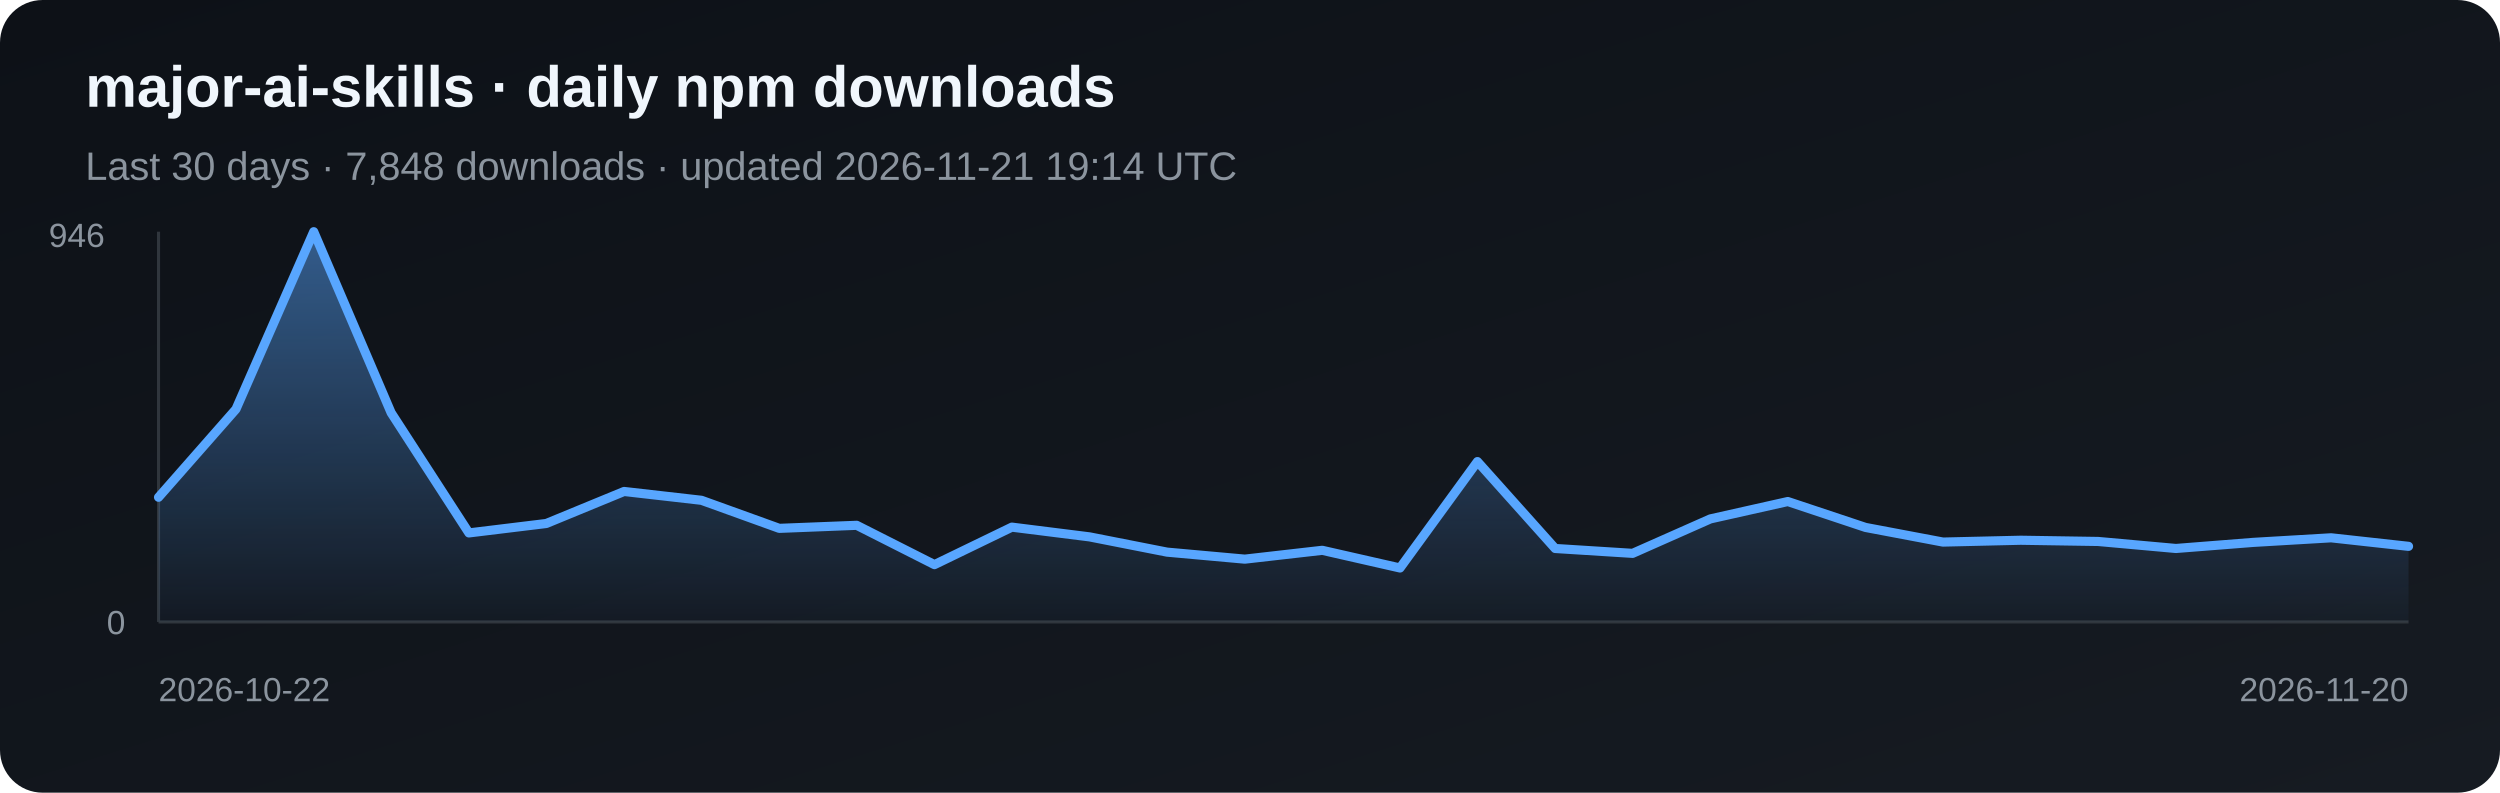
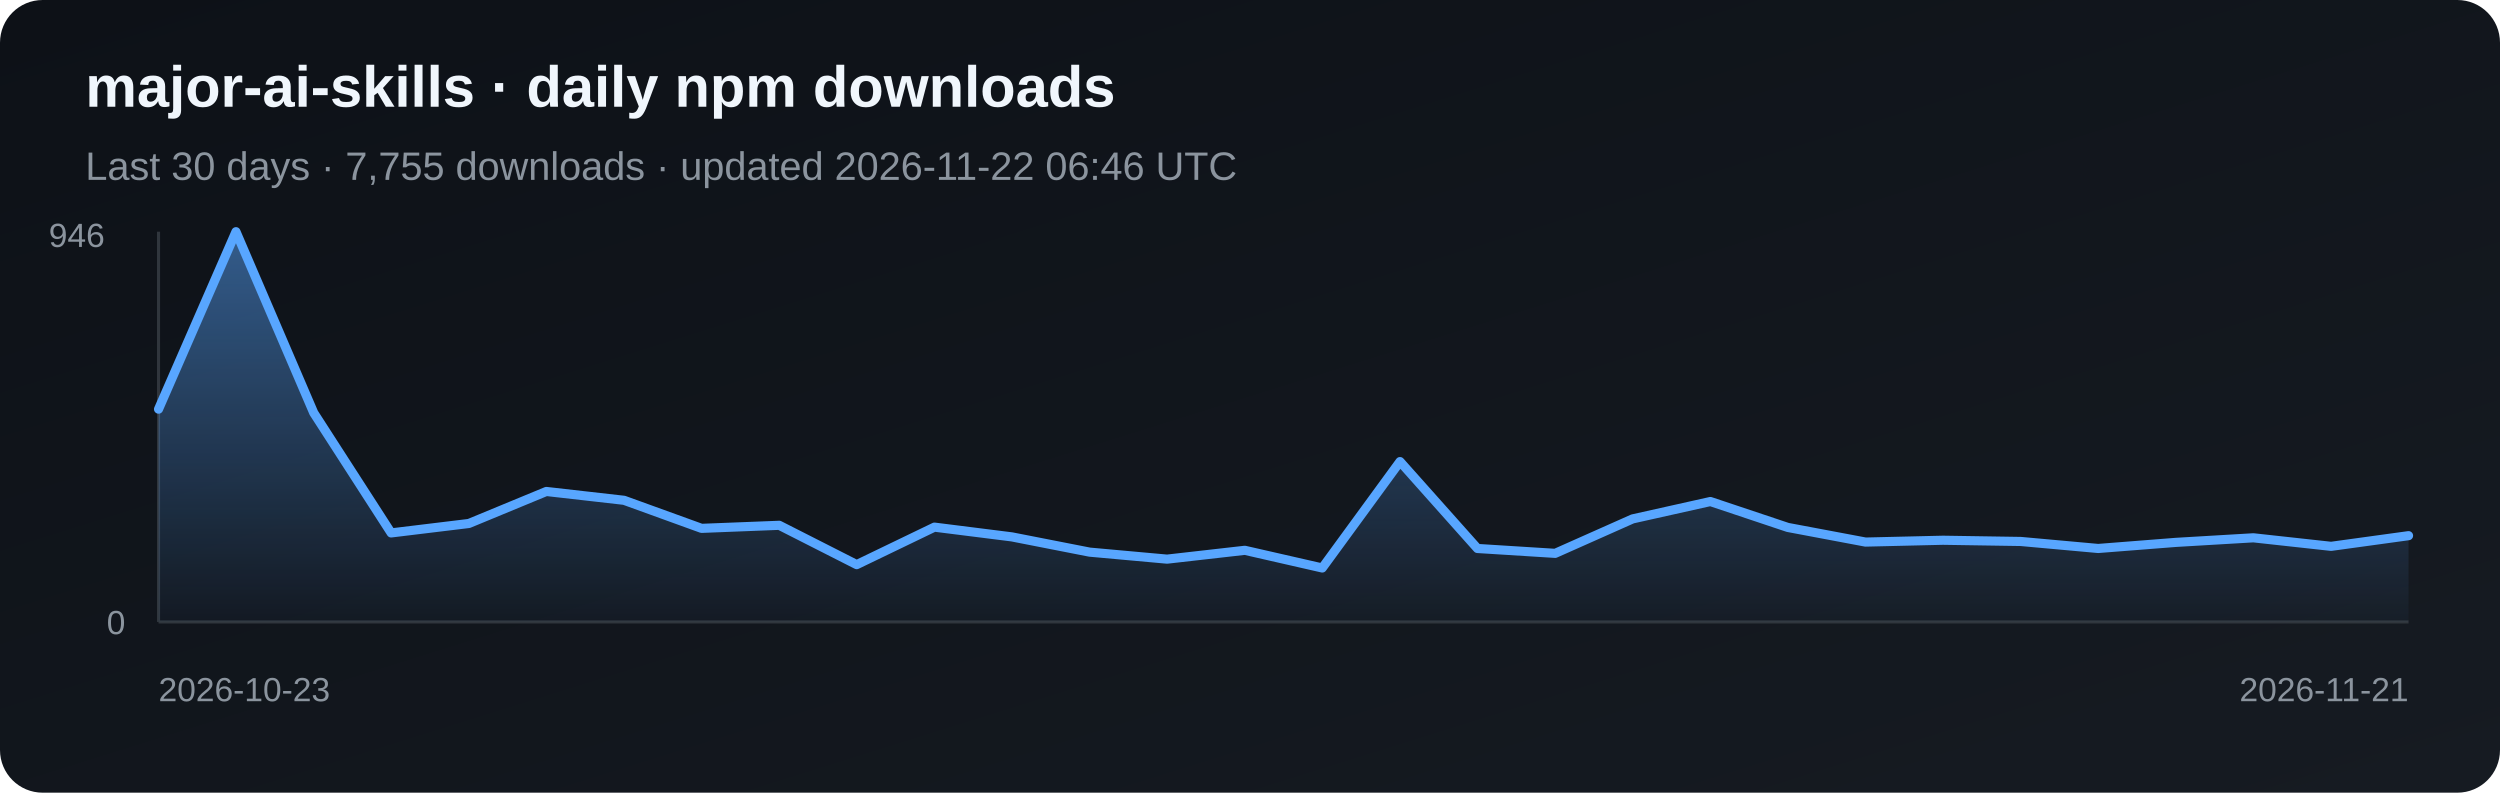
<svg xmlns="http://www.w3.org/2000/svg" width="820" height="260" viewBox="0 0 820 260" role="img" aria-label="Daily npm downloads for major-ai-skills">
  <defs>
    <linearGradient id="bg" x1="0" y1="0" x2="1" y2="1">
      <stop stop-color="#0d1117" />
      <stop offset="1" stop-color="#161b22" />
    </linearGradient>
    <linearGradient id="fill-npm" x1="0" y1="0" x2="0" y2="1">
      <stop stop-color="#58a6ff" stop-opacity=".5" />
      <stop offset="1" stop-color="#58a6ff" stop-opacity=".03" />
    </linearGradient>
  </defs>
  <rect width="820" height="260" rx="14" fill="url(#bg)" />
  <text x="28" y="35" fill="#f0f6fc" font-family="Arial, sans-serif" font-size="19" font-weight="700">major-ai-skills · daily npm downloads</text>
-   <text x="28" y="59" fill="#8b949e" font-family="Arial, sans-serif" font-size="13">Last 30 days · 7,848 downloads · updated 2026-11-21 19:14 UTC</text>
+   <text x="28" y="59" fill="#8b949e" font-family="Arial, sans-serif" font-size="13">Last 30 days · 7,755 downloads · updated 2026-11-22 06:46 UTC</text>
  <line x1="52" y1="76" x2="52" y2="204" stroke="#30363d" />
  <line x1="52" y1="204" x2="790" y2="204" stroke="#30363d" />
-   <polygon points="52,204 52.0,163.1 77.4,134.2 102.9,76.0 128.3,135.4 153.8,174.8 179.2,171.7 204.7,161.2 230.1,164.1 255.6,173.3 281.0,172.3 306.5,185.2 331.9,172.9 357.4,176.1 382.8,181.1 408.3,183.4 433.7,180.5 459.2,186.3 484.6,151.4 510.1,179.9 535.5,181.5 561.0,170.2 586.4,164.5 611.9,173.0 637.3,177.8 662.8,177.2 688.2,177.6 713.7,179.9 739.1,177.9 764.6,176.4 790.0,179.2 790,204" fill="url(#fill-npm)" />
-   <polyline points="52.0,163.1 77.4,134.2 102.9,76.0 128.3,135.4 153.8,174.8 179.2,171.7 204.7,161.2 230.1,164.1 255.6,173.3 281.0,172.3 306.5,185.2 331.9,172.9 357.4,176.1 382.8,181.1 408.3,183.4 433.7,180.5 459.2,186.3 484.6,151.4 510.1,179.9 535.5,181.5 561.0,170.2 586.4,164.5 611.9,173.0 637.3,177.8 662.8,177.2 688.2,177.6 713.7,179.9 739.1,177.9 764.6,176.4 790.0,179.2" fill="none" stroke="#58a6ff" stroke-width="3" stroke-linejoin="round" stroke-linecap="round" />
+   <polygon points="52,204 52.0,134.2 77.4,76.0 102.9,135.4 128.3,174.8 153.8,171.7 179.2,161.2 204.7,164.1 230.1,173.3 255.6,172.3 281.0,185.2 306.5,172.9 331.9,176.1 357.4,181.1 382.8,183.4 408.3,180.5 433.7,186.3 459.2,151.4 484.6,179.9 510.1,181.5 535.5,170.2 561.0,164.5 586.4,173.0 611.9,177.8 637.3,177.2 662.8,177.6 688.2,179.9 713.7,177.9 739.1,176.4 764.6,179.2 790.0,175.7 790,204" fill="url(#fill-npm)" />
+   <polyline points="52.0,134.2 77.4,76.0 102.9,135.4 128.3,174.8 153.8,171.7 179.2,161.2 204.7,164.1 230.1,173.3 255.6,172.3 281.0,185.2 306.5,172.9 331.9,176.1 357.4,181.1 382.8,183.4 408.3,180.5 433.7,186.3 459.2,151.4 484.6,179.9 510.1,181.5 535.5,170.2 561.0,164.5 586.4,173.0 611.9,177.8 637.3,177.2 662.8,177.6 688.2,179.9 713.7,177.9 739.1,176.4 764.6,179.2 790.0,175.7" fill="none" stroke="#58a6ff" stroke-width="3" stroke-linejoin="round" stroke-linecap="round" />
  <text x="16" y="81" fill="#8b949e" font-family="Arial, sans-serif" font-size="11">946</text>
  <text x="35" y="208" fill="#8b949e" font-family="Arial, sans-serif" font-size="11">0</text>
-   <text x="52" y="230" fill="#8b949e" font-family="Arial, sans-serif" font-size="11">2026-10-22</text>
-   <text x="790" y="230" fill="#8b949e" text-anchor="end" font-family="Arial, sans-serif" font-size="11">2026-11-20</text>
+   <text x="52" y="230" fill="#8b949e" font-family="Arial, sans-serif" font-size="11">2026-10-23</text>
+   <text x="790" y="230" fill="#8b949e" text-anchor="end" font-family="Arial, sans-serif" font-size="11">2026-11-21</text>
</svg>
